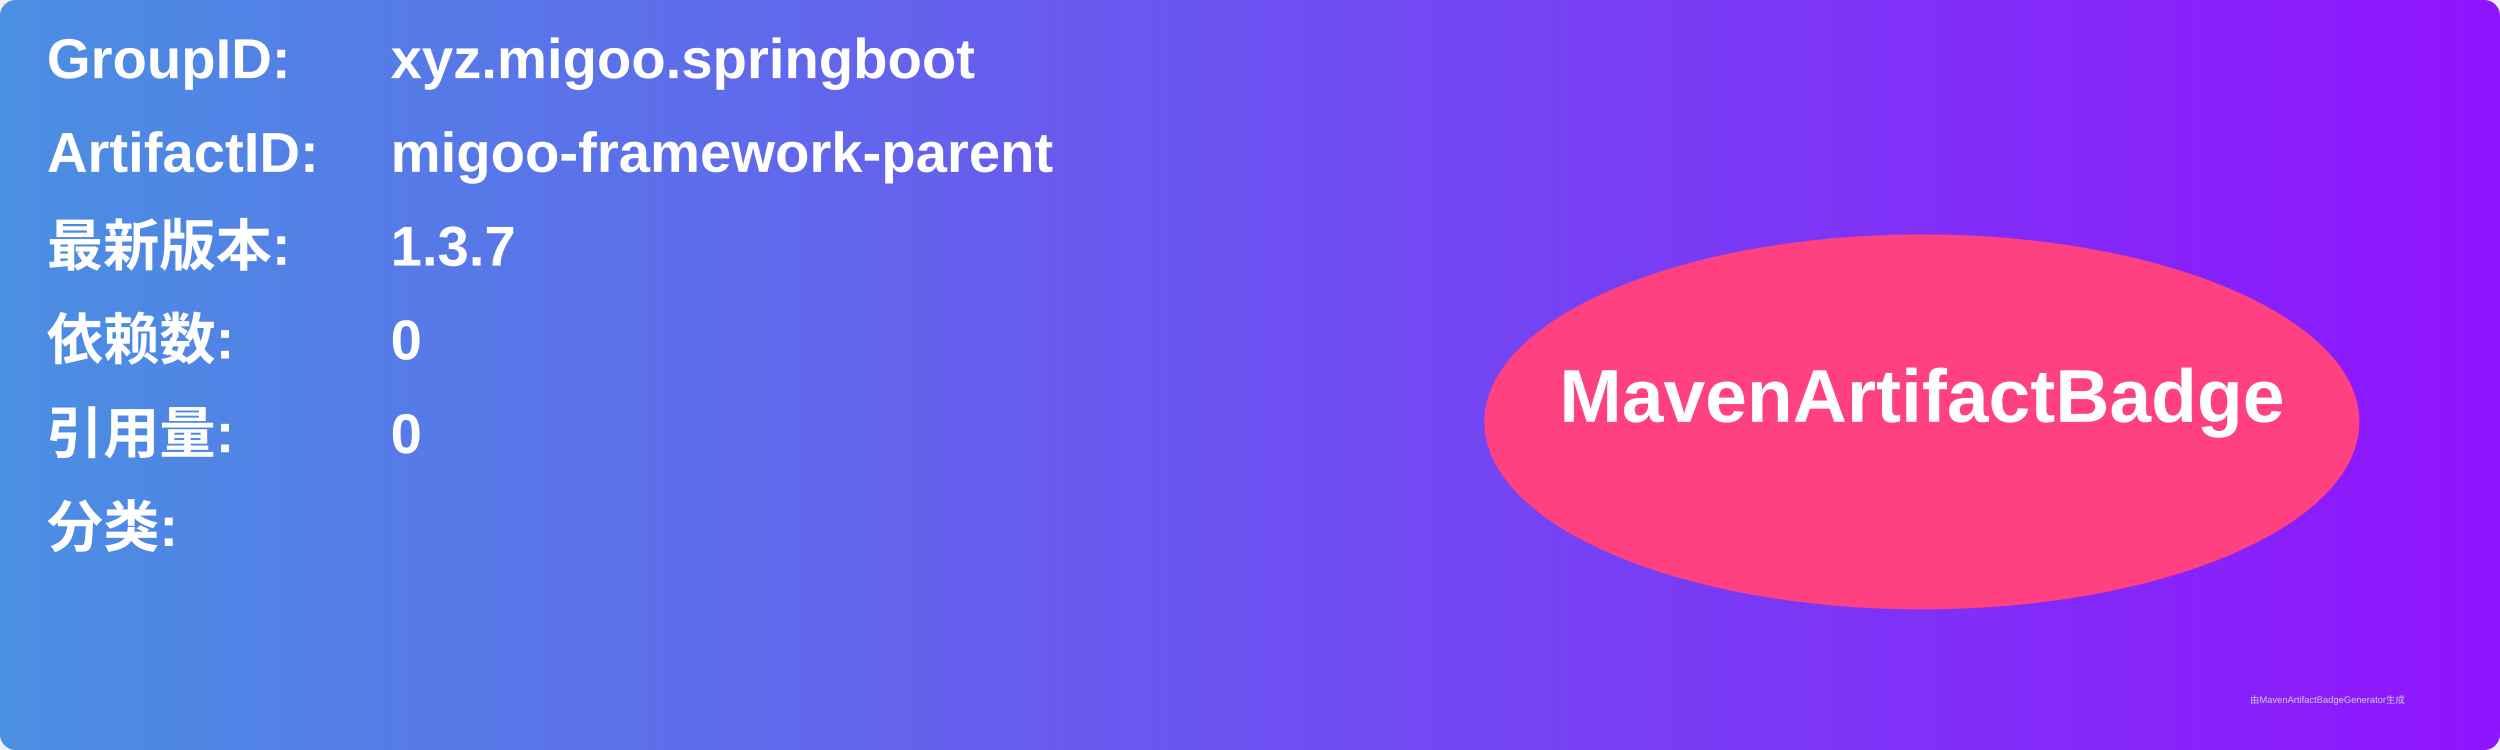
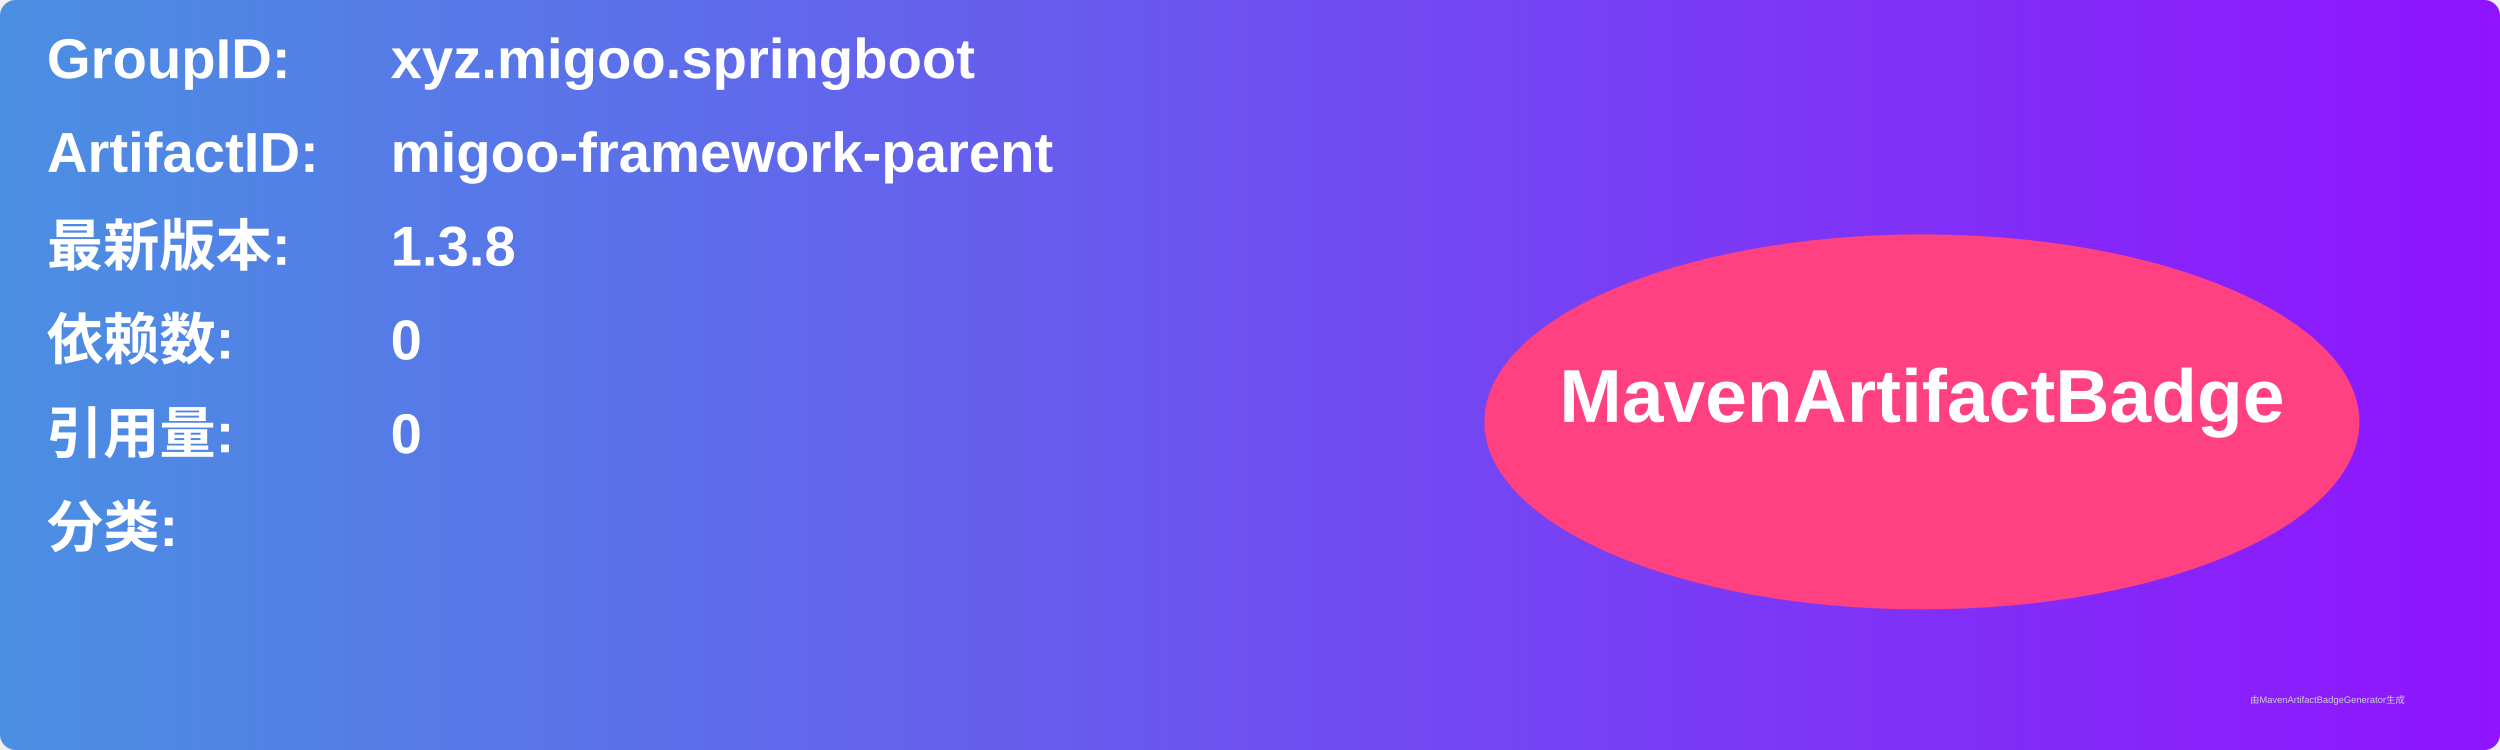
<svg xmlns="http://www.w3.org/2000/svg" width="800" height="240" viewBox="0 0 800 240">
  <linearGradient id="grad" x1="0%" y1="0%" x2="100%" y2="0%">
    <stop offset="0%" stop-color="#4a90e2" />
    <stop offset="100%" stop-color="#9013fe" />
  </linearGradient>
  <rect width="100%" height="100%" rx="5" ry="5" fill="url(#grad)" />
  <g transform="translate(15, 15)">
    <text x="0" y="10" font-family="Arial" font-size="18" fill="white" font-weight="bold" width="260">GroupID:</text>
    <text x="110" y="10" font-family="Arial" font-size="18" fill="white" font-weight="bold" width="460">xyz.migoo.springboot</text>
    <text x="0" y="40" font-family="Arial" font-size="18" fill="white" font-weight="bold" width="260">ArtifactID:</text>
    <text x="110" y="40" font-family="Arial" font-size="18" fill="white" font-weight="bold" width="460">migoo-framework-parent</text>
    <text x="0" y="70" font-family="Arial" font-size="18" fill="white" font-weight="bold">最新版本:</text>
    <text x="110" y="70" font-family="Arial" font-size="18" fill="white" font-weight="bold">
-       <tspan font-weight="bold">1.3.7</tspan>
+       <tspan font-weight="bold">1.3.8</tspan>
    </text>
    <text x="0" y="100" font-family="Arial" font-size="18" fill="white" font-weight="bold">依赖数: </text>
    <text x="110" y="100" font-family="Arial" font-size="18" fill="white">
      <tspan font-weight="bold">0</tspan>
    </text>
    <text x="0" y="130" font-family="Arial" font-size="18" fill="white" font-weight="bold">引用量: </text>
    <text x="110" y="130" font-family="Arial" font-size="18" fill="white">
      <tspan font-weight="bold">0</tspan>
    </text>
    <text x="0" y="160" font-family="Arial" font-size="18" fill="white" font-weight="bold">分类:</text>
    <text x="10" y="190" font-family="Arial" font-size="10" fill="white">
      <tspan font-weight="bold" />
    </text>
    <ellipse cx="600" cy="120" rx="140" ry="60" fill="#ff4081" />
    <text x="600" y="120" text-anchor="middle" font-family="Arial" font-size="24" fill="white" font-weight="bold">MavenArtifactBadge</text>
  </g>
  <text x="720" y="225" font-family="Arial" font-size="3" fill="#d0d0d0">由MavenArtifactBadgeGenerator生成</text>
</svg>
